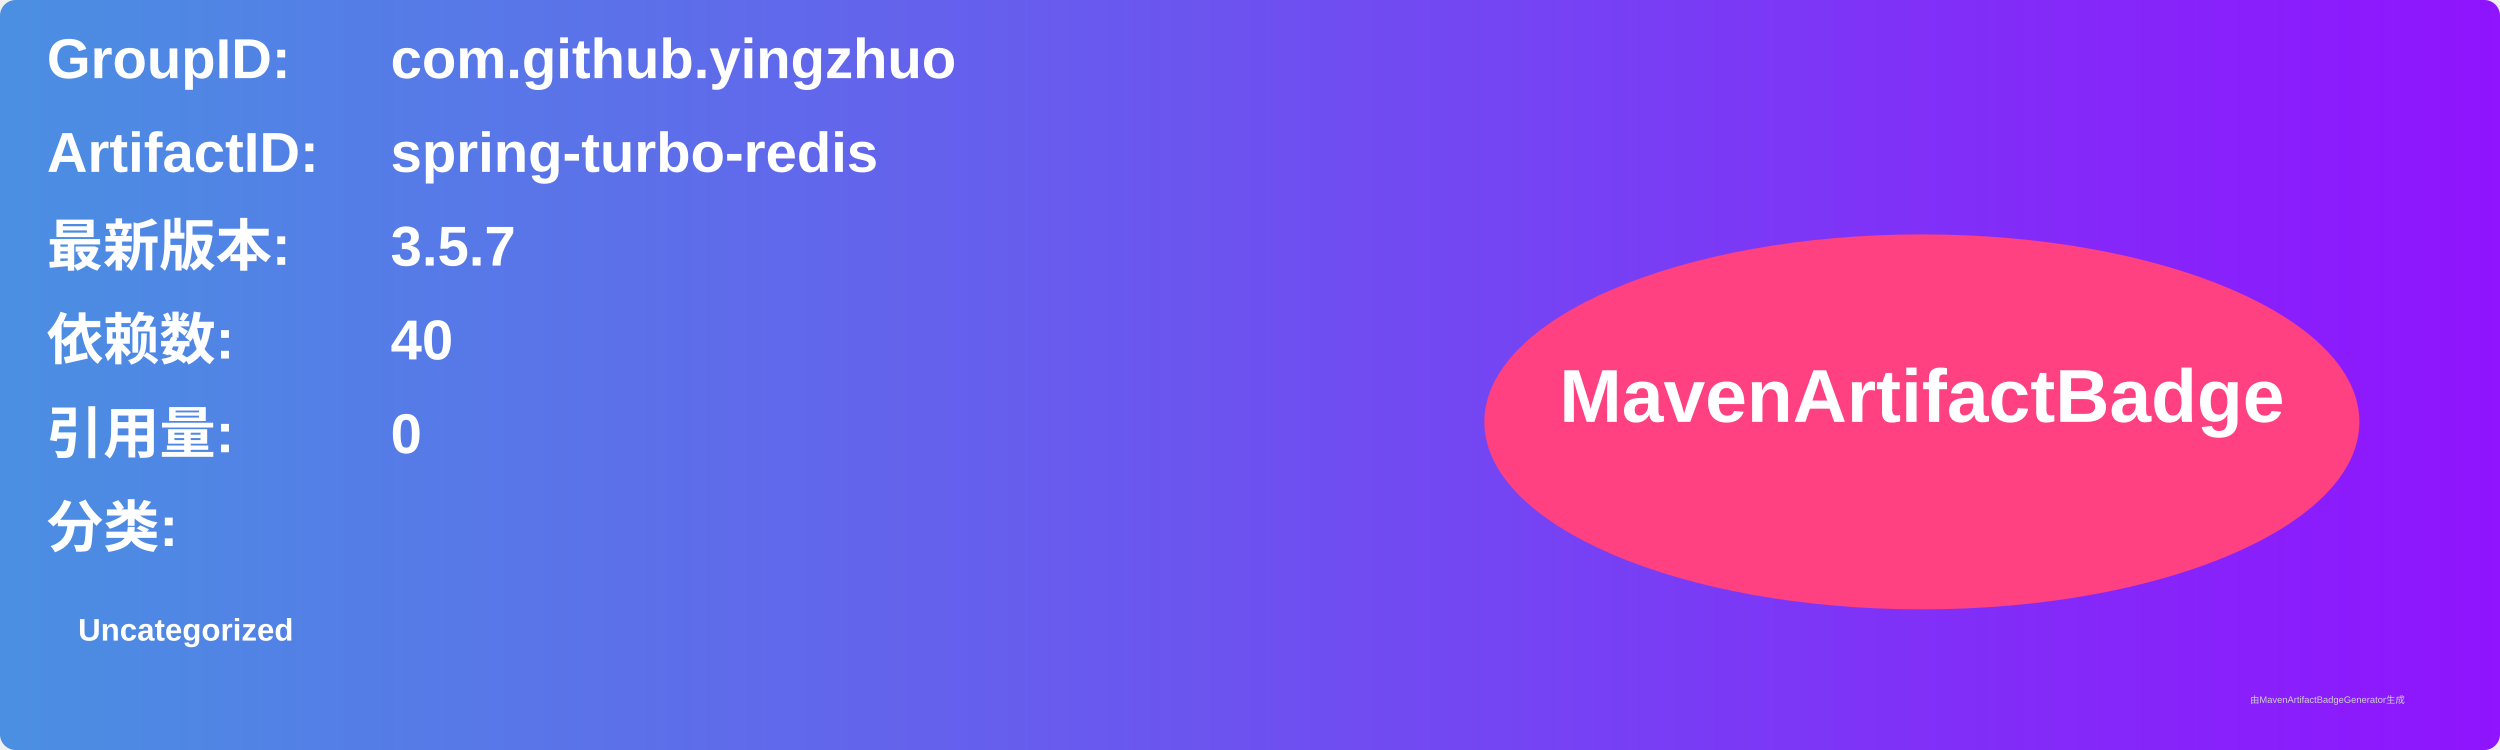
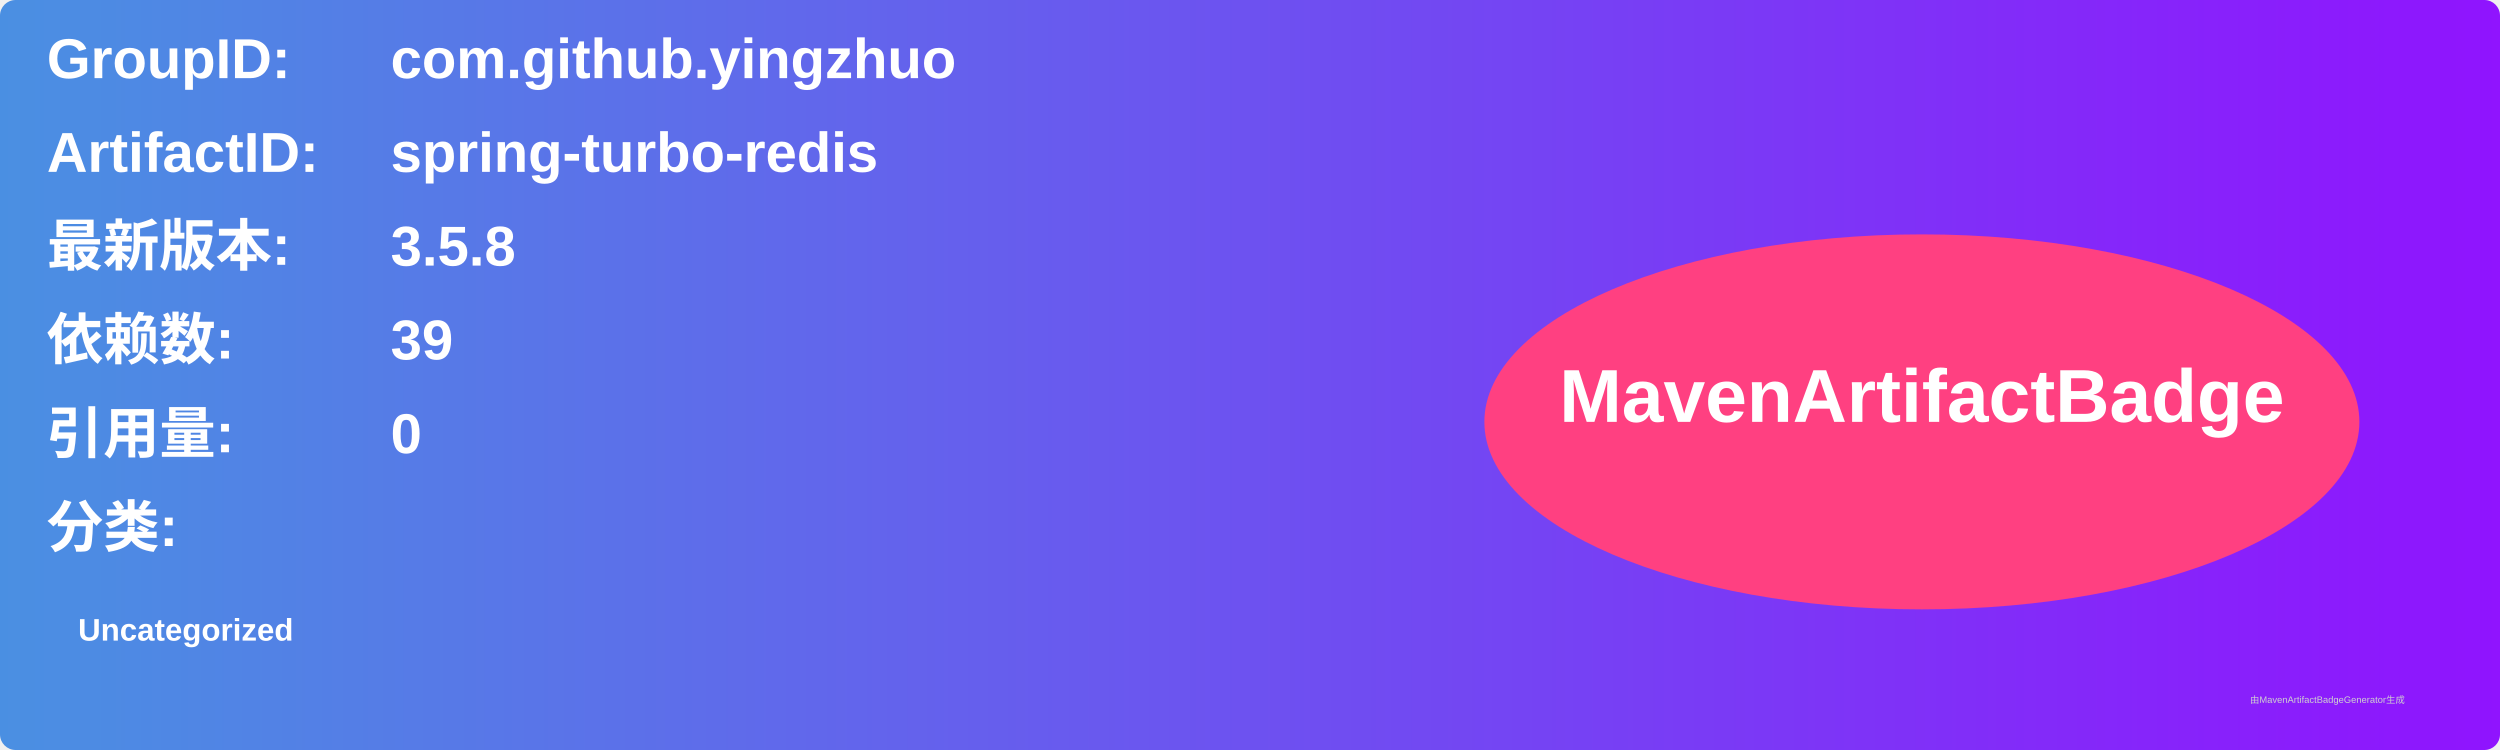
<svg xmlns="http://www.w3.org/2000/svg" width="800" height="240" viewBox="0 0 800 240">
  <linearGradient id="grad" x1="0%" y1="0%" x2="100%" y2="0%">
    <stop offset="0%" stop-color="#4a90e2" />
    <stop offset="100%" stop-color="#9013fe" />
  </linearGradient>
  <rect width="100%" height="100%" rx="5" ry="5" fill="url(#grad)" />
  <g transform="translate(15, 15)">
    <text x="0" y="10" font-family="Arial" font-size="18" fill="white" font-weight="bold" width="260">GroupID:</text>
    <text x="110" y="10" font-family="Arial" font-size="18" fill="white" font-weight="bold" width="460">com.github.yingzhuo</text>
    <text x="0" y="40" font-family="Arial" font-size="18" fill="white" font-weight="bold" width="260">ArtifactID:</text>
    <text x="110" y="40" font-family="Arial" font-size="18" fill="white" font-weight="bold" width="460">spring-turbo-redis</text>
    <text x="0" y="70" font-family="Arial" font-size="18" fill="white" font-weight="bold">最新版本:</text>
    <text x="110" y="70" font-family="Arial" font-size="18" fill="white" font-weight="bold">
-       <tspan font-weight="bold">3.5.7</tspan>
+       <tspan font-weight="bold">3.5.8</tspan>
    </text>
    <text x="0" y="100" font-family="Arial" font-size="18" fill="white" font-weight="bold">依赖数: </text>
    <text x="110" y="100" font-family="Arial" font-size="18" fill="white">
-       <tspan font-weight="bold">40</tspan>
+       <tspan font-weight="bold">39</tspan>
    </text>
    <text x="0" y="130" font-family="Arial" font-size="18" fill="white" font-weight="bold">引用量: </text>
    <text x="110" y="130" font-family="Arial" font-size="18" fill="white">
      <tspan font-weight="bold">0</tspan>
    </text>
    <text x="0" y="160" font-family="Arial" font-size="18" fill="white" font-weight="bold">分类:</text>
    <text x="10" y="190" font-family="Arial" font-size="10" fill="white">
      <tspan font-weight="bold">Uncategorized</tspan>
    </text>
    <ellipse cx="600" cy="120" rx="140" ry="60" fill="#ff4081" />
    <text x="600" y="120" text-anchor="middle" font-family="Arial" font-size="24" fill="white" font-weight="bold">MavenArtifactBadge</text>
  </g>
  <text x="720" y="225" font-family="Arial" font-size="3" fill="#d0d0d0">由MavenArtifactBadgeGenerator生成</text>
</svg>
